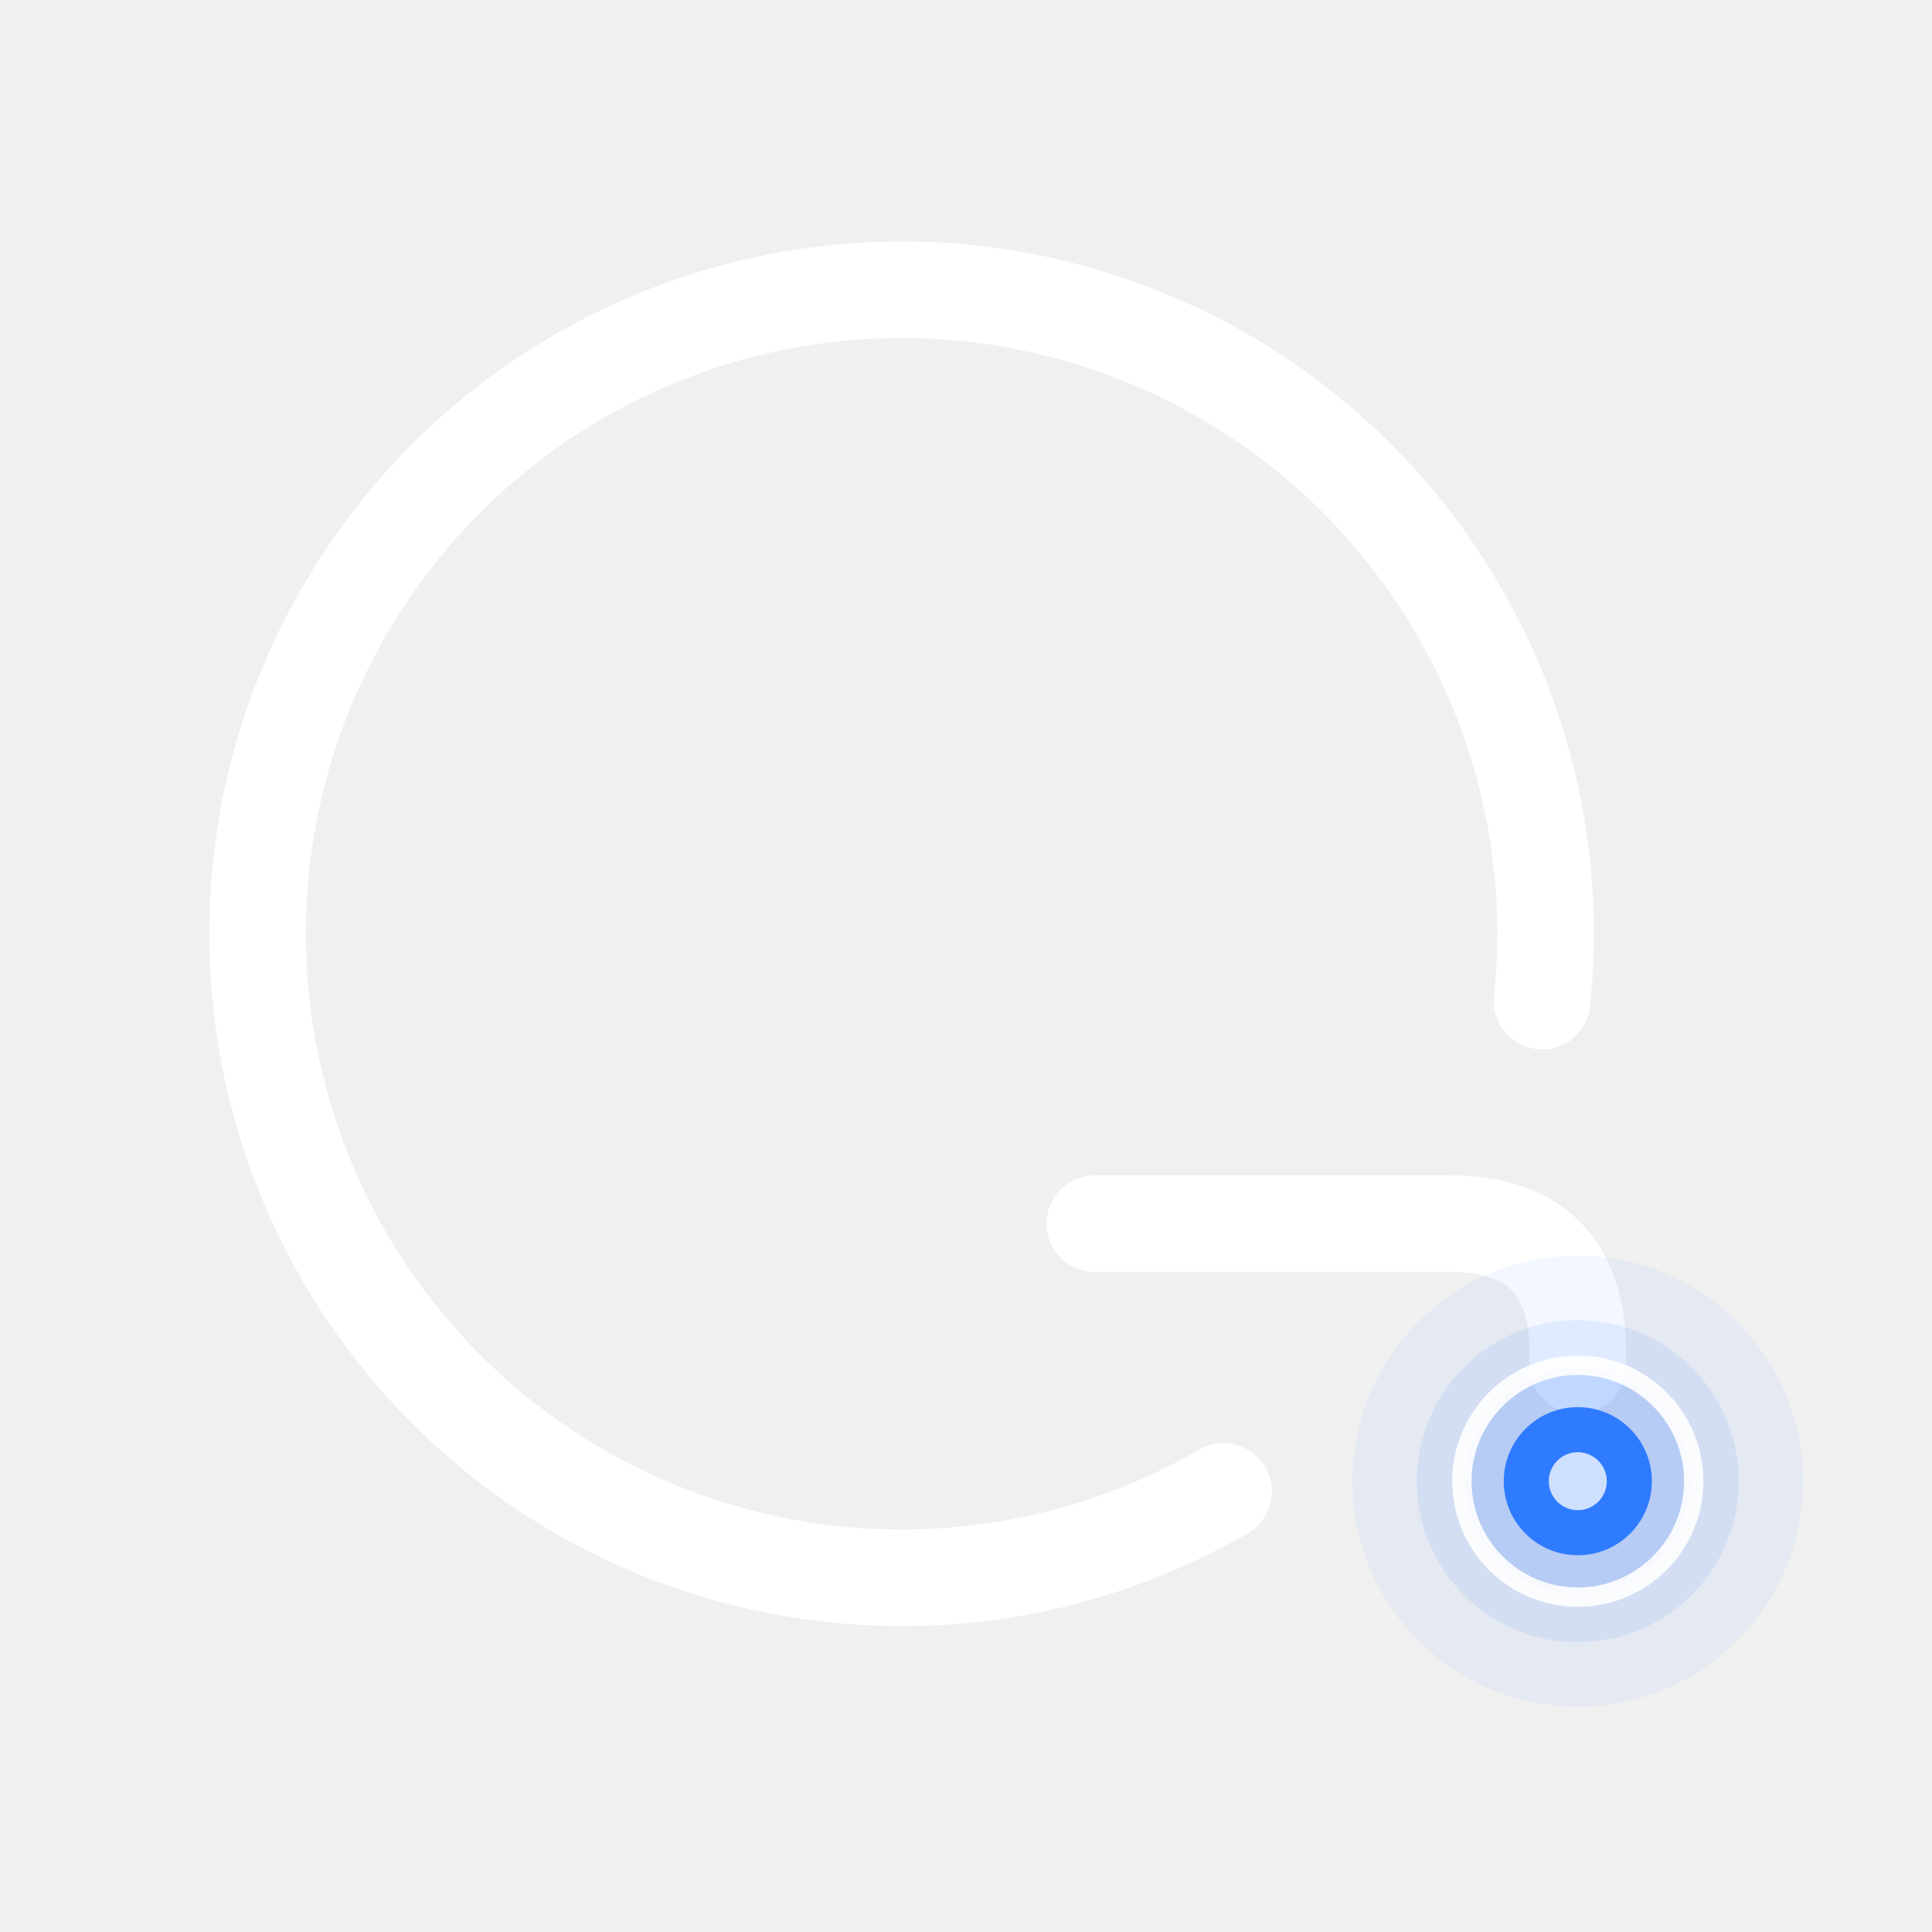
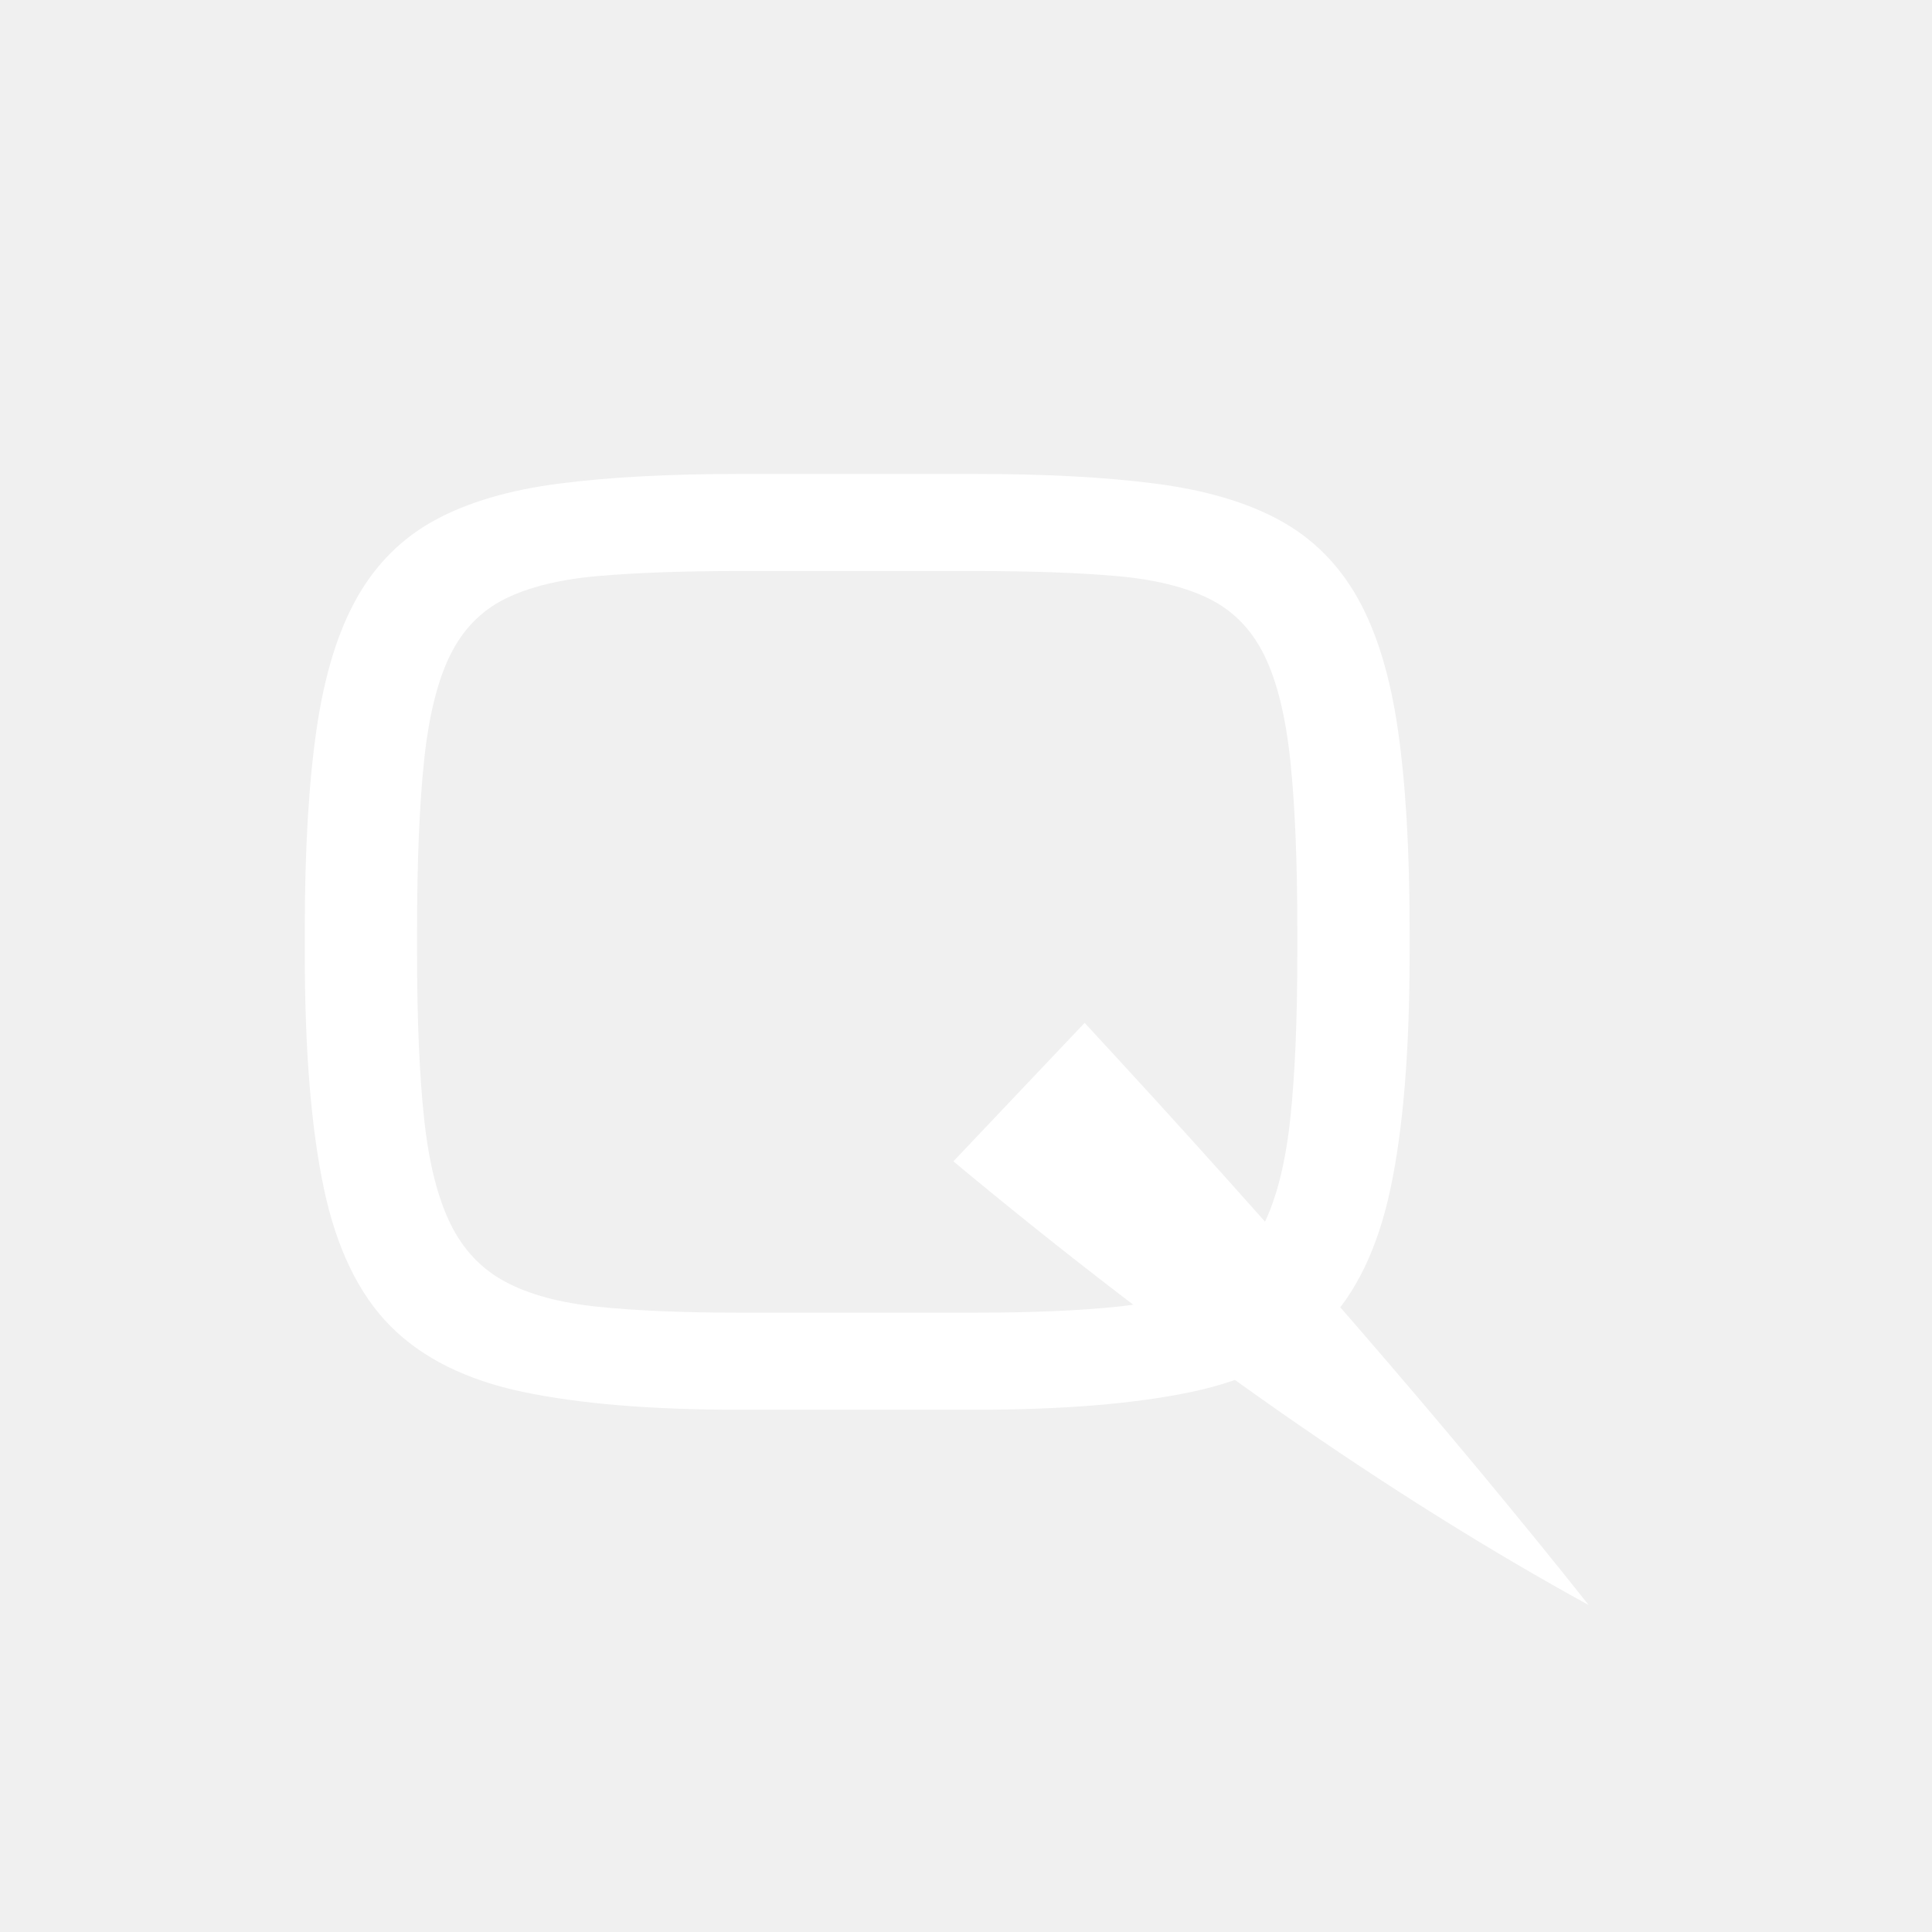
- <svg xmlns="http://www.w3.org/2000/svg" viewBox="-60 -60 120 120" width="240" height="240">
-   <g transform="translate(-4,-2)">
-     <path d="M20.00 34.64A40 40 0 1 1 39.78 4.18" fill="none" stroke="#FFF" stroke-width="6" stroke-linecap="round" stroke-linejoin="round" />
-     <path d="M12 18H34Q42 18 42 26V26.8" fill="none" stroke="#FFF" stroke-width="6" stroke-linecap="round" stroke-linejoin="round" />
-     <circle cx="42.00" cy="34.00" r="14" fill="#2F7BFF" opacity="0.06" />
-     <circle cx="42.00" cy="34.00" r="10" fill="#2F7BFF" opacity="0.1" />
-     <circle cx="42.00" cy="34.00" r="7" fill="#2F7BFF" opacity="0.18" />
-     <circle cx="42.00" cy="34.00" r="4.6" fill="#2F7BFF" />
-     <circle cx="42.00" cy="34.00" r="1.8" fill="#CFE0FF" />
-     <circle cx="42" cy="34" r="7.2" fill="none" stroke="#FFF" stroke-width="1.2" opacity=".9" />
-   </g>
+ <svg xmlns="http://www.w3.org/2000/svg" viewBox="0 0 512.00 512.00" width="512.00" height="512.00">
+   <path fill="#FFFFFF" d="M195.933 373.6Q161.058 373.6 138.583 368.872Q116.108 364.145 103.476 351.435Q90.843 338.725 85.805 314.855Q80.768 290.985 80.768 252.7V246.5Q80.768 214.88 83.868 193.412Q86.968 171.945 94.563 158.46Q102.158 144.975 115.256 137.845Q128.353 130.715 148.193 128.157Q168.033 125.6 195.933 125.6H258.398Q286.298 125.6 306.138 128.157Q325.978 130.715 339.076 137.845Q352.173 144.975 359.768 158.46Q367.363 171.945 370.463 193.412Q373.563 214.88 373.563 246.5V252.7Q373.563 290.985 368.525 314.855Q363.488 338.725 350.856 351.435Q338.223 364.145 315.748 368.872Q293.273 373.6 258.398 373.6ZM195.933 347.87H258.398Q280.563 347.87 295.753 346.32Q310.943 344.77 320.476 339.655Q330.008 334.54 335.045 324.155Q340.083 313.77 341.943 296.41Q343.803 279.05 343.803 252.7V246.5Q343.803 219.22 341.943 201.55Q340.083 183.88 335.045 173.65Q330.008 163.42 320.476 158.692Q310.943 153.965 295.753 152.647Q280.563 151.33 258.398 151.33H195.933Q173.768 151.33 158.578 152.647Q143.388 153.965 133.856 158.692Q124.323 163.42 119.286 173.65Q114.248 183.88 112.388 201.55Q110.528 219.22 110.528 246.5V252.7Q110.528 279.05 112.388 296.41Q114.248 313.77 119.286 324.155Q124.323 334.54 133.856 339.655Q143.388 344.77 158.578 346.32Q173.768 347.87 195.933 347.87Z" />
+   <path fill="#FFFFFF" d="M252.652 307.771 Q341.618 381.770 421.025 425.362 Q365.326 355.234 287.441 271.071 Z" />
</svg>
